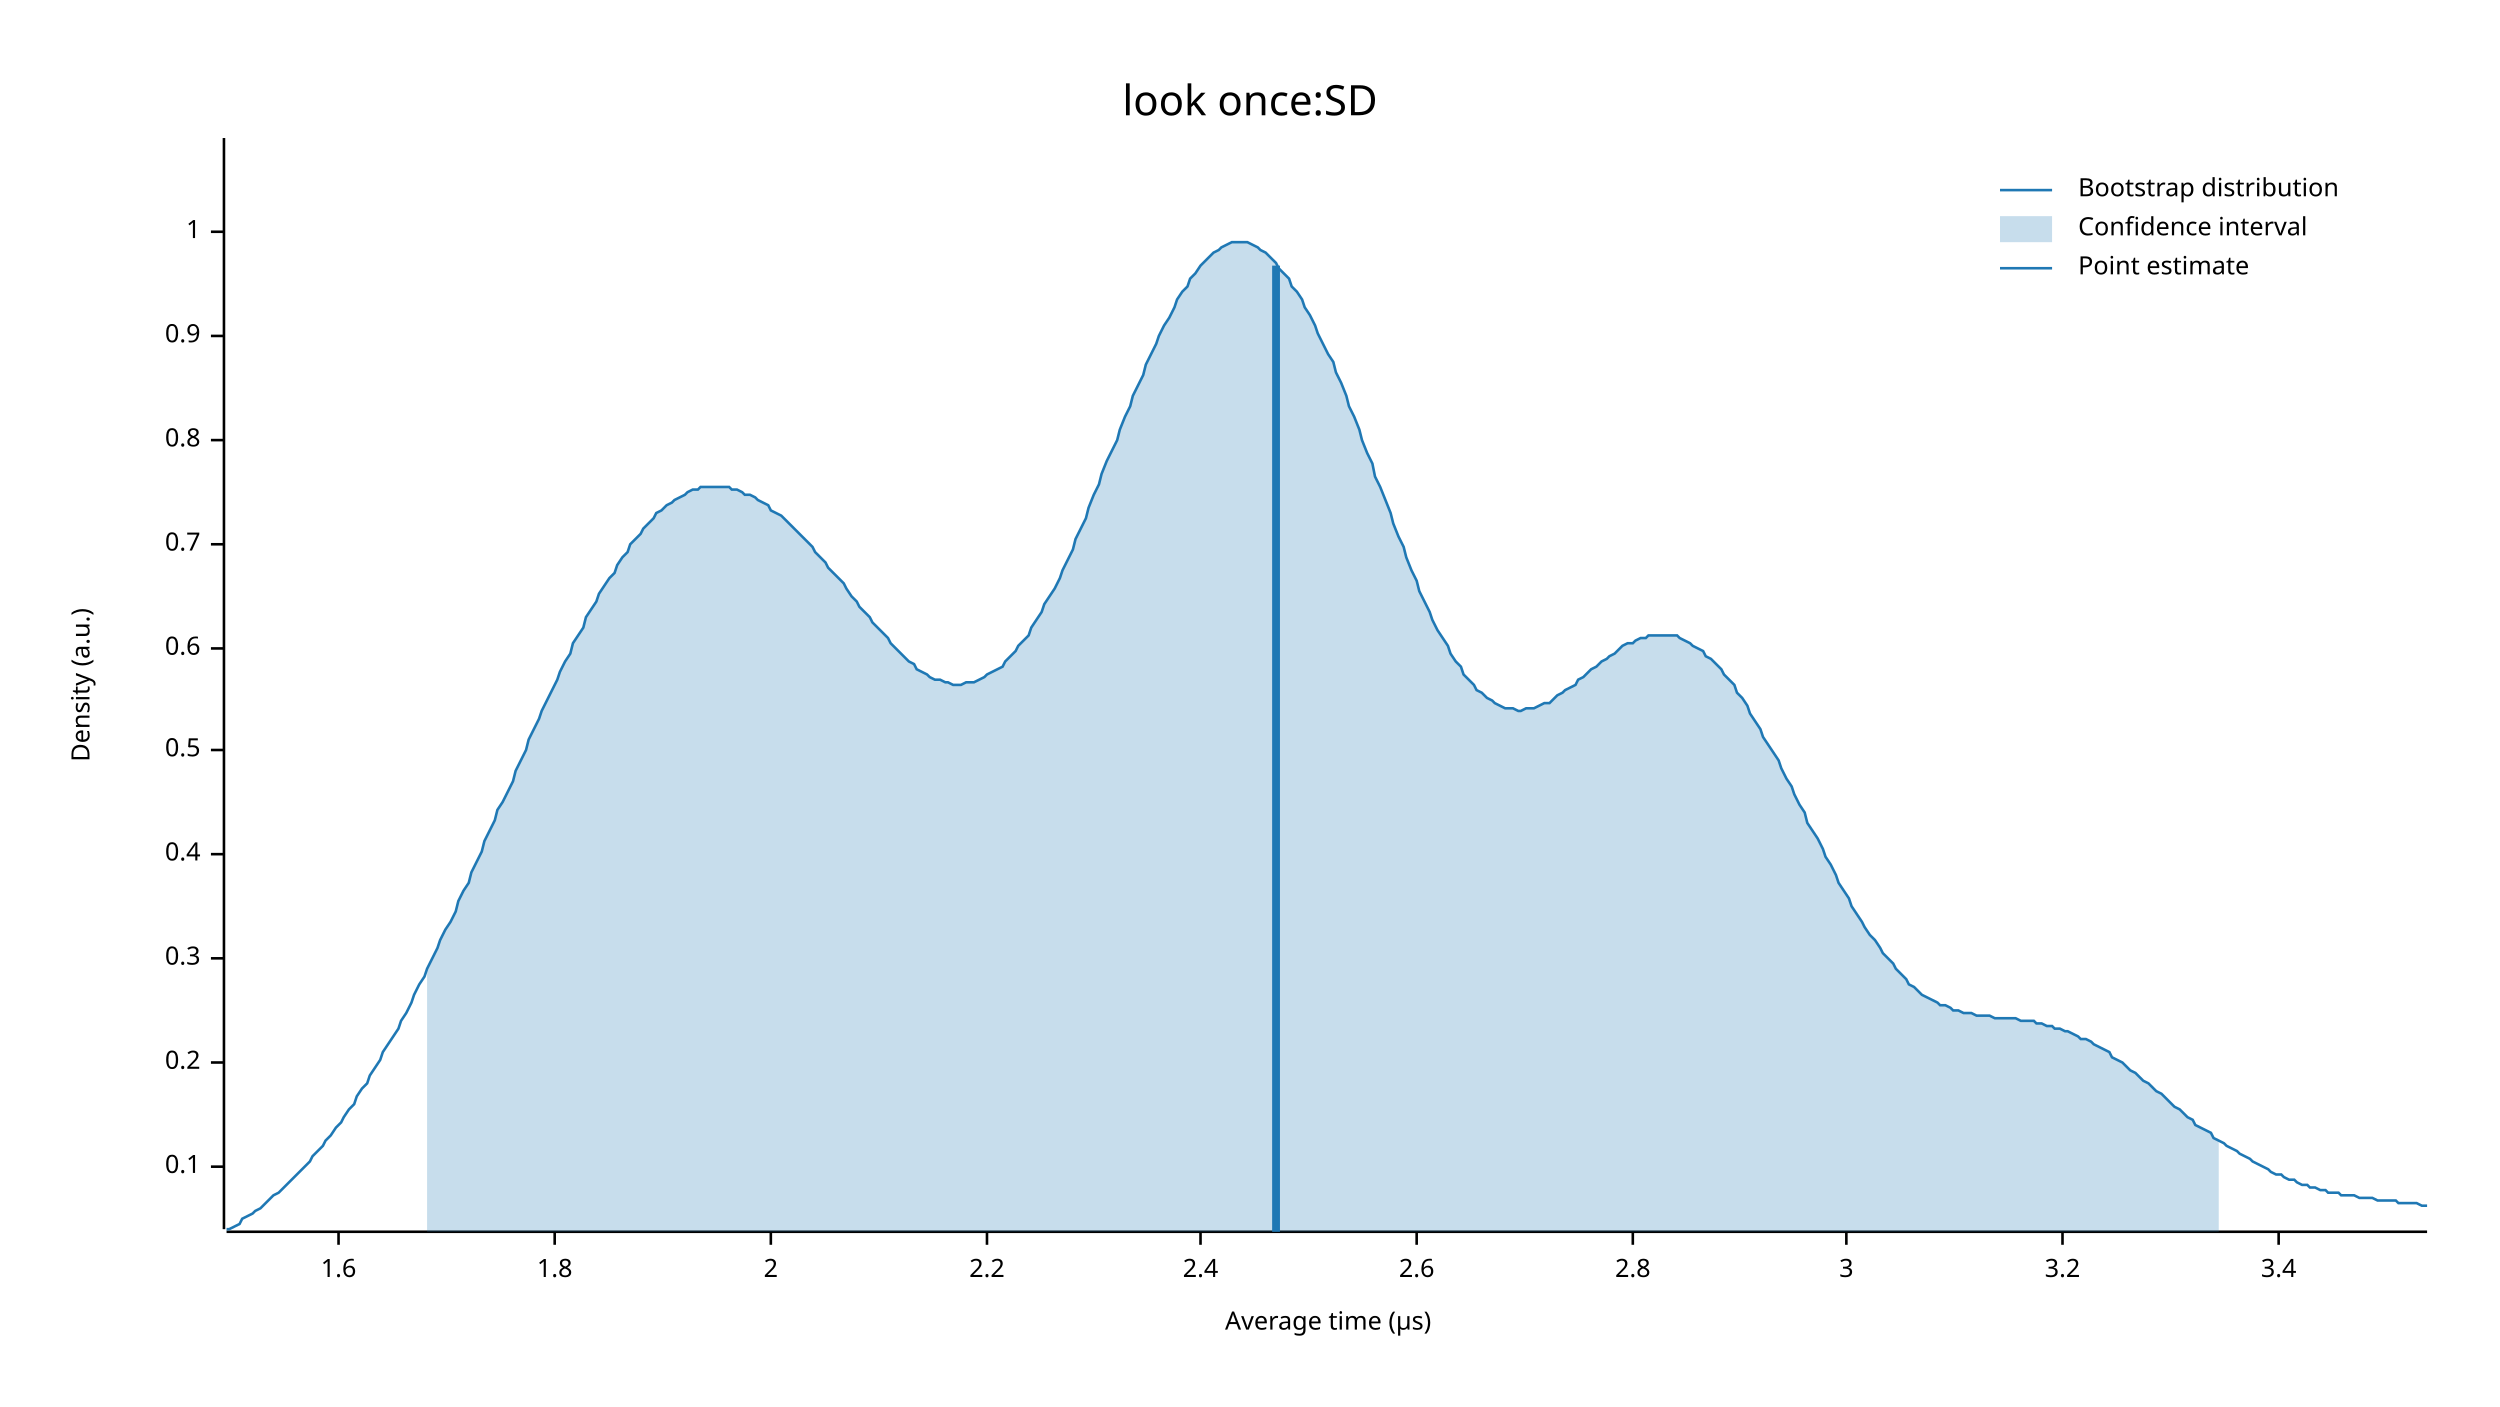
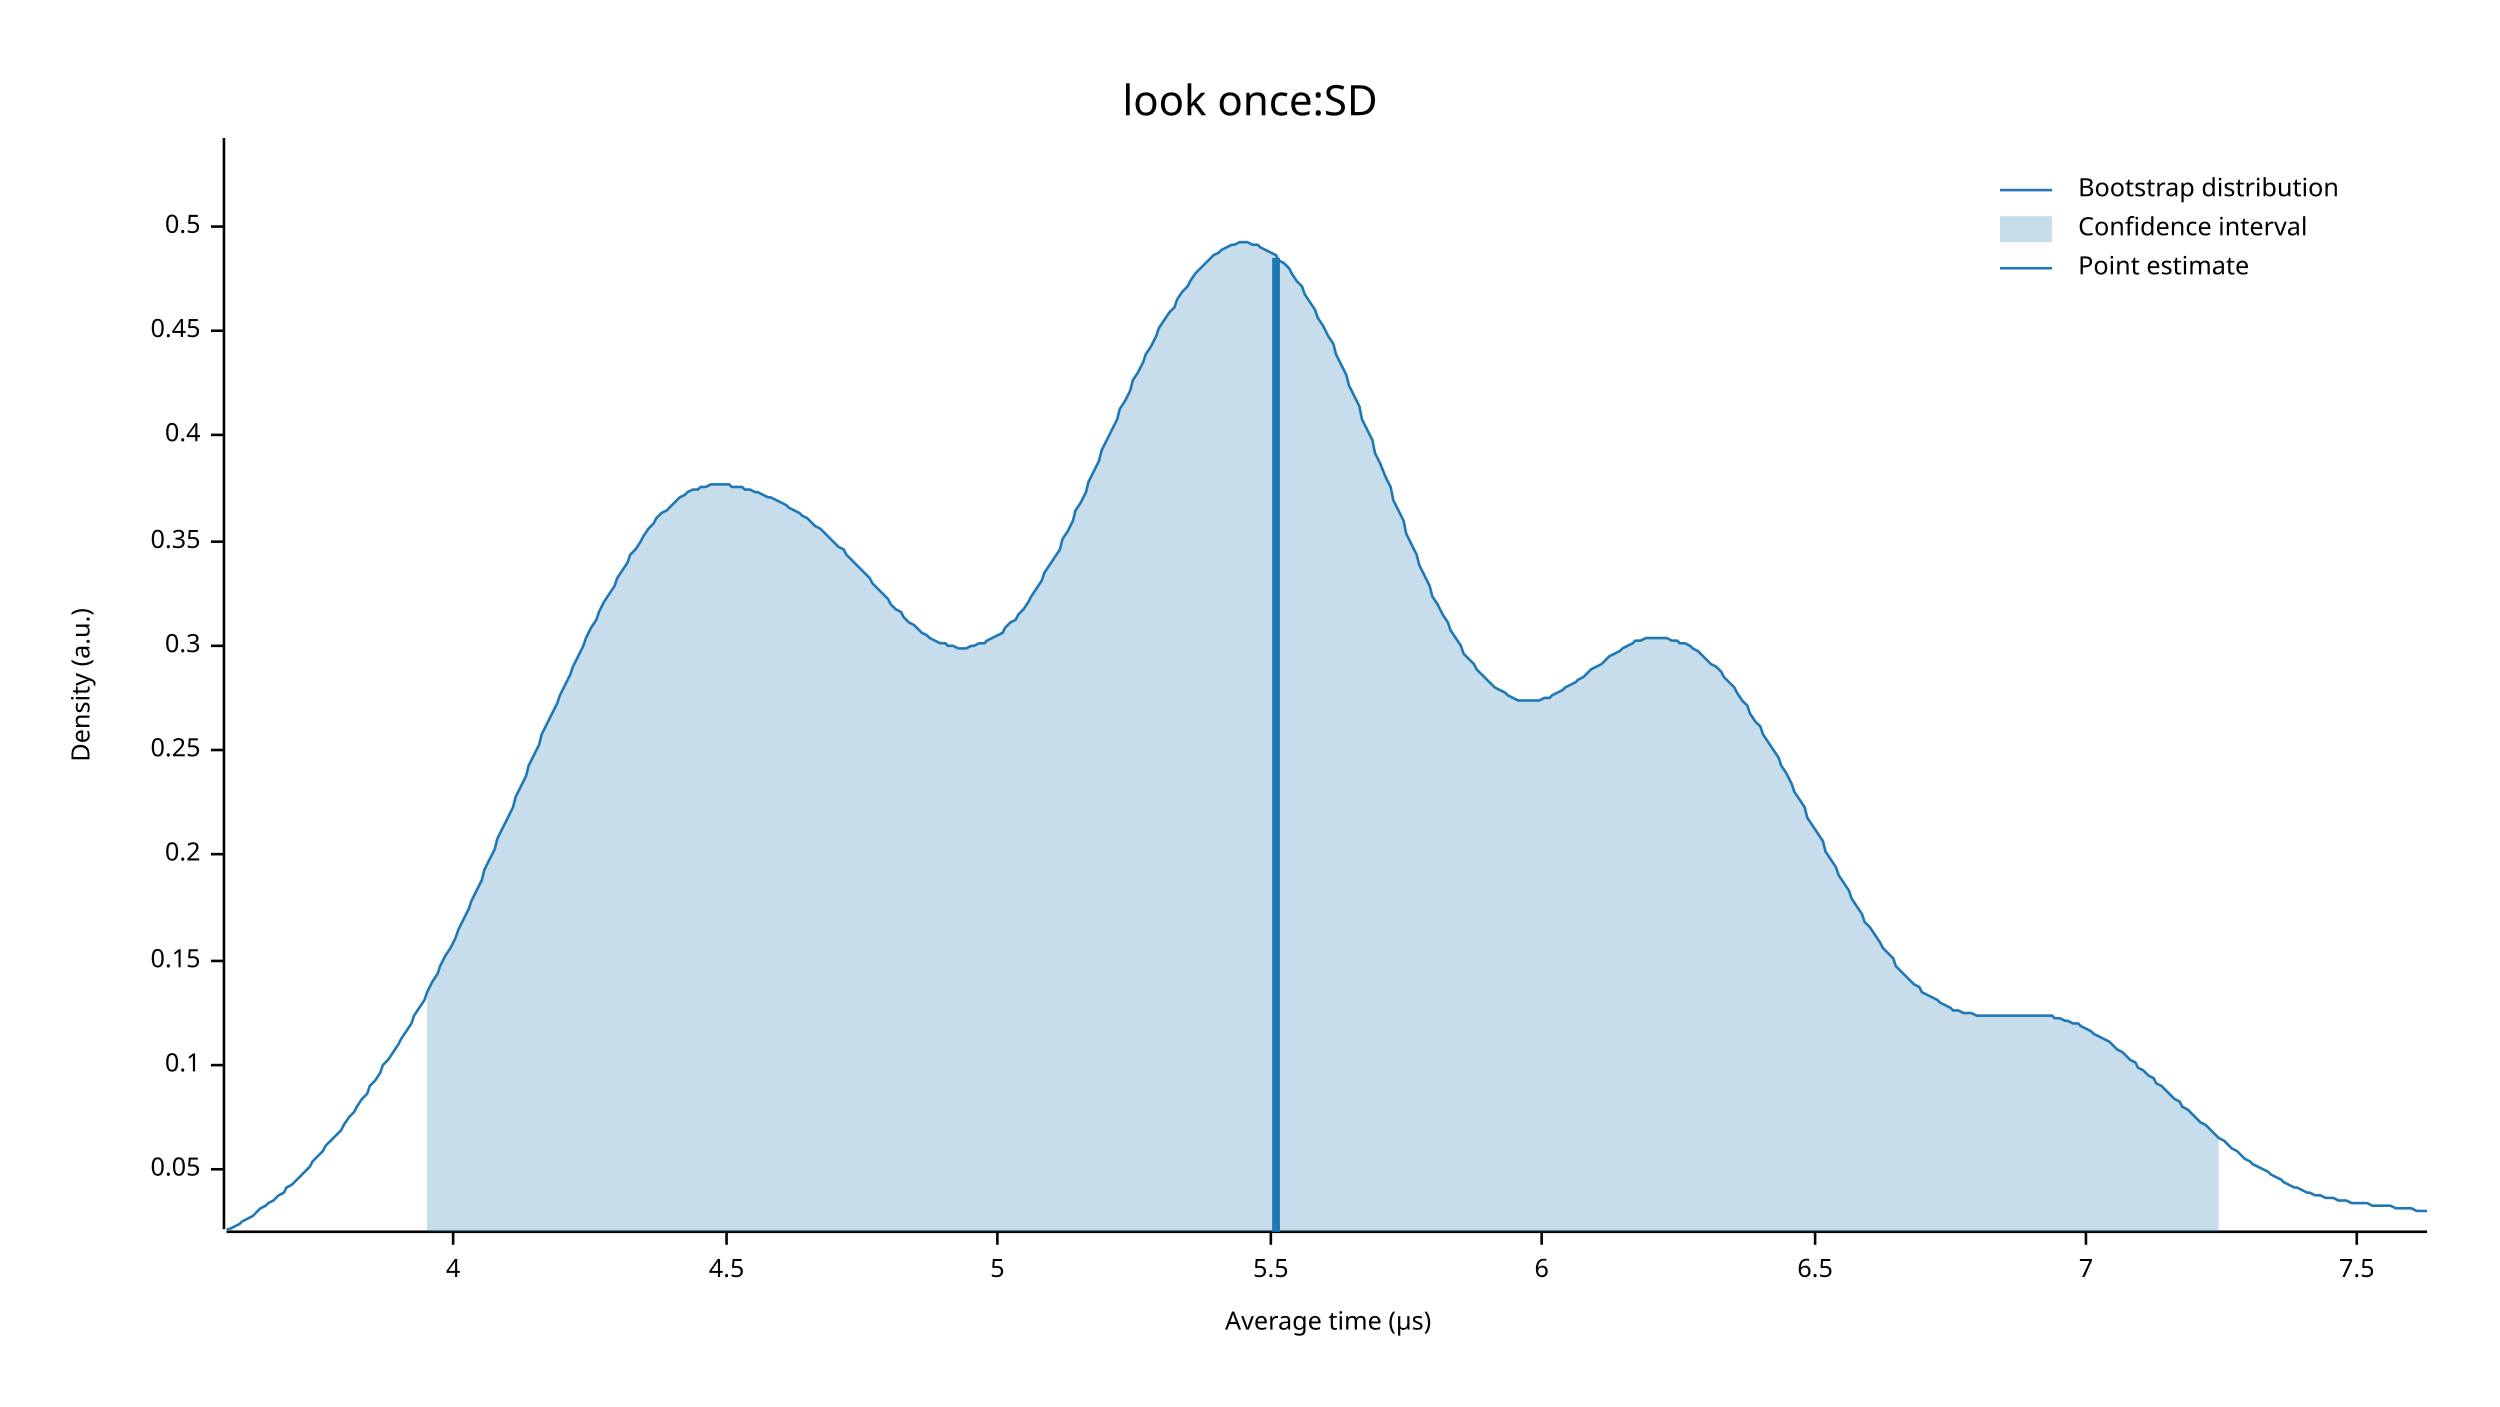
<svg xmlns="http://www.w3.org/2000/svg" width="960" height="540" viewBox="0 0 960 540">
  <text x="480" y="32" dy="0.76em" text-anchor="middle" font-family="sans-serif" font-size="16.129" opacity="1" fill="#000000">
look once:SD
</text>
  <text x="27" y="263" dy="0.76em" text-anchor="middle" font-family="sans-serif" font-size="9.677" opacity="1" fill="#000000" transform="rotate(270, 27, 263)">
Density (a.u.)
</text>
  <text x="510" y="513" dy="-0.5ex" text-anchor="middle" font-family="sans-serif" font-size="9.677" opacity="1" fill="#000000">
Average time (µs)
</text>
  <polyline fill="none" opacity="1" stroke="#000000" stroke-width="1" points="86,53 86,472 " />
-   <text x="77" y="448" dy="0.5ex" text-anchor="end" font-family="sans-serif" font-size="9.677" opacity="1" fill="#000000">
+   <text x="77" y="449" dy="0.5ex" text-anchor="end" font-family="sans-serif" font-size="9.677" opacity="1" fill="#000000">
+ 0.05
+ </text>
+   <polyline fill="none" opacity="1" stroke="#000000" stroke-width="1" points="81,449 86,449 " />
+   <text x="77" y="409" dy="0.5ex" text-anchor="end" font-family="sans-serif" font-size="9.677" opacity="1" fill="#000000">
0.1
</text>
-   <polyline fill="none" opacity="1" stroke="#000000" stroke-width="1" points="81,448 86,448 " />
-   <text x="77" y="408" dy="0.5ex" text-anchor="end" font-family="sans-serif" font-size="9.677" opacity="1" fill="#000000">
+   <polyline fill="none" opacity="1" stroke="#000000" stroke-width="1" points="81,409 86,409 " />
+   <text x="77" y="369" dy="0.5ex" text-anchor="end" font-family="sans-serif" font-size="9.677" opacity="1" fill="#000000">
+ 0.15
+ </text>
+   <polyline fill="none" opacity="1" stroke="#000000" stroke-width="1" points="81,369 86,369 " />
+   <text x="77" y="328" dy="0.5ex" text-anchor="end" font-family="sans-serif" font-size="9.677" opacity="1" fill="#000000">
0.2
- </text>
-   <polyline fill="none" opacity="1" stroke="#000000" stroke-width="1" points="81,408 86,408 " />
-   <text x="77" y="368" dy="0.5ex" text-anchor="end" font-family="sans-serif" font-size="9.677" opacity="1" fill="#000000">
- 0.3
- </text>
-   <polyline fill="none" opacity="1" stroke="#000000" stroke-width="1" points="81,368 86,368 " />
-   <text x="77" y="328" dy="0.5ex" text-anchor="end" font-family="sans-serif" font-size="9.677" opacity="1" fill="#000000">
- 0.4
</text>
  <polyline fill="none" opacity="1" stroke="#000000" stroke-width="1" points="81,328 86,328 " />
  <text x="77" y="288" dy="0.5ex" text-anchor="end" font-family="sans-serif" font-size="9.677" opacity="1" fill="#000000">
+ 0.25
+ </text>
+   <polyline fill="none" opacity="1" stroke="#000000" stroke-width="1" points="81,288 86,288 " />
+   <text x="77" y="248" dy="0.5ex" text-anchor="end" font-family="sans-serif" font-size="9.677" opacity="1" fill="#000000">
+ 0.3
+ </text>
+   <polyline fill="none" opacity="1" stroke="#000000" stroke-width="1" points="81,248 86,248 " />
+   <text x="77" y="208" dy="0.5ex" text-anchor="end" font-family="sans-serif" font-size="9.677" opacity="1" fill="#000000">
+ 0.35
+ </text>
+   <polyline fill="none" opacity="1" stroke="#000000" stroke-width="1" points="81,208 86,208 " />
+   <text x="77" y="167" dy="0.5ex" text-anchor="end" font-family="sans-serif" font-size="9.677" opacity="1" fill="#000000">
+ 0.4
+ </text>
+   <polyline fill="none" opacity="1" stroke="#000000" stroke-width="1" points="81,167 86,167 " />
+   <text x="77" y="127" dy="0.5ex" text-anchor="end" font-family="sans-serif" font-size="9.677" opacity="1" fill="#000000">
+ 0.45
+ </text>
+   <polyline fill="none" opacity="1" stroke="#000000" stroke-width="1" points="81,127 86,127 " />
+   <text x="77" y="87" dy="0.5ex" text-anchor="end" font-family="sans-serif" font-size="9.677" opacity="1" fill="#000000">
0.5
</text>
-   <polyline fill="none" opacity="1" stroke="#000000" stroke-width="1" points="81,288 86,288 " />
-   <text x="77" y="249" dy="0.5ex" text-anchor="end" font-family="sans-serif" font-size="9.677" opacity="1" fill="#000000">
- 0.6
+   <polyline fill="none" opacity="1" stroke="#000000" stroke-width="1" points="81,87 86,87 " />
+   <polyline fill="none" opacity="1" stroke="#000000" stroke-width="1" points="87,473 932,473 " />
+   <text x="174" y="483" dy="0.76em" text-anchor="middle" font-family="sans-serif" font-size="9.677" opacity="1" fill="#000000">
+ 4
</text>
-   <polyline fill="none" opacity="1" stroke="#000000" stroke-width="1" points="81,249 86,249 " />
-   <text x="77" y="209" dy="0.5ex" text-anchor="end" font-family="sans-serif" font-size="9.677" opacity="1" fill="#000000">
- 0.7
+   <polyline fill="none" opacity="1" stroke="#000000" stroke-width="1" points="174,473 174,478 " />
+   <text x="279" y="483" dy="0.76em" text-anchor="middle" font-family="sans-serif" font-size="9.677" opacity="1" fill="#000000">
+ 4.5
</text>
-   <polyline fill="none" opacity="1" stroke="#000000" stroke-width="1" points="81,209 86,209 " />
-   <text x="77" y="169" dy="0.5ex" text-anchor="end" font-family="sans-serif" font-size="9.677" opacity="1" fill="#000000">
- 0.8
+   <polyline fill="none" opacity="1" stroke="#000000" stroke-width="1" points="279,473 279,478 " />
+   <text x="383" y="483" dy="0.76em" text-anchor="middle" font-family="sans-serif" font-size="9.677" opacity="1" fill="#000000">
+ 5
</text>
-   <polyline fill="none" opacity="1" stroke="#000000" stroke-width="1" points="81,169 86,169 " />
-   <text x="77" y="129" dy="0.5ex" text-anchor="end" font-family="sans-serif" font-size="9.677" opacity="1" fill="#000000">
- 0.9
+   <polyline fill="none" opacity="1" stroke="#000000" stroke-width="1" points="383,473 383,478 " />
+   <text x="488" y="483" dy="0.76em" text-anchor="middle" font-family="sans-serif" font-size="9.677" opacity="1" fill="#000000">
+ 5.5
</text>
-   <polyline fill="none" opacity="1" stroke="#000000" stroke-width="1" points="81,129 86,129 " />
-   <text x="77" y="89" dy="0.5ex" text-anchor="end" font-family="sans-serif" font-size="9.677" opacity="1" fill="#000000">
- 1
+   <polyline fill="none" opacity="1" stroke="#000000" stroke-width="1" points="488,473 488,478 " />
+   <text x="592" y="483" dy="0.76em" text-anchor="middle" font-family="sans-serif" font-size="9.677" opacity="1" fill="#000000">
+ 6
</text>
-   <polyline fill="none" opacity="1" stroke="#000000" stroke-width="1" points="81,89 86,89 " />
-   <polyline fill="none" opacity="1" stroke="#000000" stroke-width="1" points="87,473 932,473 " />
-   <text x="130" y="483" dy="0.76em" text-anchor="middle" font-family="sans-serif" font-size="9.677" opacity="1" fill="#000000">
- 1.6
+   <polyline fill="none" opacity="1" stroke="#000000" stroke-width="1" points="592,473 592,478 " />
+   <text x="697" y="483" dy="0.76em" text-anchor="middle" font-family="sans-serif" font-size="9.677" opacity="1" fill="#000000">
+ 6.5
</text>
-   <polyline fill="none" opacity="1" stroke="#000000" stroke-width="1" points="130,473 130,478 " />
-   <text x="213" y="483" dy="0.76em" text-anchor="middle" font-family="sans-serif" font-size="9.677" opacity="1" fill="#000000">
- 1.8
+   <polyline fill="none" opacity="1" stroke="#000000" stroke-width="1" points="697,473 697,478 " />
+   <text x="801" y="483" dy="0.76em" text-anchor="middle" font-family="sans-serif" font-size="9.677" opacity="1" fill="#000000">
+ 7
</text>
-   <polyline fill="none" opacity="1" stroke="#000000" stroke-width="1" points="213,473 213,478 " />
-   <text x="296" y="483" dy="0.76em" text-anchor="middle" font-family="sans-serif" font-size="9.677" opacity="1" fill="#000000">
- 2
+   <polyline fill="none" opacity="1" stroke="#000000" stroke-width="1" points="801,473 801,478 " />
+   <text x="905" y="483" dy="0.76em" text-anchor="middle" font-family="sans-serif" font-size="9.677" opacity="1" fill="#000000">
+ 7.5
</text>
-   <polyline fill="none" opacity="1" stroke="#000000" stroke-width="1" points="296,473 296,478 " />
-   <text x="379" y="483" dy="0.76em" text-anchor="middle" font-family="sans-serif" font-size="9.677" opacity="1" fill="#000000">
- 2.2
- </text>
-   <polyline fill="none" opacity="1" stroke="#000000" stroke-width="1" points="379,473 379,478 " />
-   <text x="461" y="483" dy="0.76em" text-anchor="middle" font-family="sans-serif" font-size="9.677" opacity="1" fill="#000000">
- 2.4
- </text>
-   <polyline fill="none" opacity="1" stroke="#000000" stroke-width="1" points="461,473 461,478 " />
-   <text x="544" y="483" dy="0.76em" text-anchor="middle" font-family="sans-serif" font-size="9.677" opacity="1" fill="#000000">
- 2.6
- </text>
-   <polyline fill="none" opacity="1" stroke="#000000" stroke-width="1" points="544,473 544,478 " />
-   <text x="627" y="483" dy="0.76em" text-anchor="middle" font-family="sans-serif" font-size="9.677" opacity="1" fill="#000000">
- 2.8
- </text>
-   <polyline fill="none" opacity="1" stroke="#000000" stroke-width="1" points="627,473 627,478 " />
-   <text x="709" y="483" dy="0.76em" text-anchor="middle" font-family="sans-serif" font-size="9.677" opacity="1" fill="#000000">
- 3
- </text>
-   <polyline fill="none" opacity="1" stroke="#000000" stroke-width="1" points="709,473 709,478 " />
-   <text x="792" y="483" dy="0.76em" text-anchor="middle" font-family="sans-serif" font-size="9.677" opacity="1" fill="#000000">
- 3.2
- </text>
-   <polyline fill="none" opacity="1" stroke="#000000" stroke-width="1" points="792,473 792,478 " />
-   <text x="875" y="483" dy="0.76em" text-anchor="middle" font-family="sans-serif" font-size="9.677" opacity="1" fill="#000000">
- 3.4
- </text>
-   <polyline fill="none" opacity="1" stroke="#000000" stroke-width="1" points="875,473 875,478 " />
-   <polyline fill="none" opacity="1" stroke="#1F78B4" stroke-width="1" points="87,472 88,472 90,471 92,470 93,468 95,467 97,466 98,465 100,464 102,462 103,461 105,459 107,458 109,456 110,455 112,453 114,451 115,450 117,448 119,446 120,444 122,442 124,440 125,438 127,436 129,433 131,431 132,429 134,426 136,424 137,421 139,418 141,416 142,413 144,410 146,407 147,404 149,401 151,398 153,395 154,392 156,389 158,385 159,382 161,378 163,375 164,372 166,368 168,364 169,361 171,357 173,354 175,350 176,346 178,342 180,339 181,335 183,331 185,327 186,323 188,319 190,315 191,311 193,308 195,304 197,300 198,296 200,292 202,288 203,284 205,280 207,276 208,273 210,269 212,265 214,261 215,258 217,254 219,251 220,247 222,244 224,241 225,237 227,234 229,231 230,228 232,225 234,222 236,220 237,217 239,214 241,212 242,209 244,207 246,205 247,203 249,201 251,199 252,197 254,196 256,194 258,193 259,192 261,191 263,190 264,189 266,188 268,188 269,187 271,187 273,187 274,187 276,187 278,187 280,187 281,188 283,188 285,189 286,190 288,190 290,191 291,192 293,193 295,194 296,196 298,197 300,198 302,200 303,201 305,203 307,205 308,206 310,208 312,210 313,212 315,214 317,216 318,218 320,220 322,222 324,224 325,226 327,229 329,231 330,233 332,235 334,237 335,239 337,241 339,243 341,245 342,247 344,249 346,251 347,252 349,254 351,255 352,257 354,258 356,259 357,260 359,261 361,261 363,262 364,262 366,263 368,263 369,263 371,262 373,262 374,262 376,261 378,260 379,259 381,258 383,257 385,256 386,254 388,252 390,250 391,248 393,246 395,244 396,241 398,238 400,235 401,232 403,229 405,226 407,222 408,219 410,215 412,211 413,207 415,203 417,199 418,195 420,190 422,186 423,182 425,177 427,173 429,169 430,165 432,160 434,156 435,152 437,148 439,144 440,140 442,136 444,132 445,129 447,125 449,122 451,118 452,115 454,112 456,110 457,107 459,105 461,102 462,101 464,99 466,97 468,96 469,95 471,94 473,93 474,93 476,93 478,93 479,93 481,94 483,95 484,96 486,97 488,99 490,101 491,103 493,105 495,107 496,110 498,112 500,115 501,118 503,121 505,125 506,128 508,132 510,136 512,139 513,143 515,147 517,152 518,156 520,160 522,165 523,169 525,174 527,178 528,183 530,187 532,192 534,197 535,201 537,206 539,210 540,214 542,219 544,223 545,227 547,231 549,235 550,238 552,242 554,245 556,248 557,251 559,254 561,256 562,259 564,261 566,263 567,265 569,266 571,268 573,269 574,270 576,271 578,272 579,272 581,272 583,273 584,273 586,272 588,272 589,272 591,271 593,270 595,270 596,269 598,267 600,266 601,265 603,264 605,263 606,261 608,260 610,258 611,257 613,256 615,254 617,253 618,252 620,251 622,249 623,248 625,247 627,247 628,246 630,245 632,245 633,244 635,244 637,244 639,244 640,244 642,244 644,244 645,245 647,246 649,247 650,248 652,249 654,250 655,252 657,253 659,255 661,257 662,259 664,261 666,263 667,266 669,268 671,271 672,274 674,277 676,280 677,283 679,286 681,289 683,292 684,295 686,299 688,302 689,305 691,309 693,312 694,316 696,319 698,322 700,326 701,329 703,332 705,336 706,339 708,342 710,345 711,348 713,351 715,354 716,356 718,359 720,361 722,364 723,366 725,368 727,370 728,372 730,374 732,376 733,378 735,379 737,381 738,382 740,383 742,384 744,385 745,386 747,386 749,387 750,388 752,388 754,389 755,389 757,389 759,390 760,390 762,390 764,390 766,391 767,391 769,391 771,391 772,391 774,391 776,392 777,392 779,392 781,392 782,393 784,393 786,394 788,394 789,395 791,395 793,396 794,396 796,397 798,398 799,399 801,399 803,400 804,401 806,402 808,403 810,404 811,406 813,407 815,408 816,409 818,411 820,412 821,413 823,415 825,416 827,418 828,419 830,420 832,422 833,423 835,425 837,426 838,427 840,429 842,430 843,432 845,433 847,434 849,435 850,437 852,438 854,439 855,440 857,441 859,442 860,443 862,444 864,445 865,446 867,447 869,448 871,449 872,450 874,451 876,451 877,452 879,453 881,453 882,454 884,455 886,455 887,456 889,456 891,457 893,457 894,458 896,458 898,458 899,459 901,459 903,459 904,459 906,460 908,460 909,460 911,460 913,461 915,461 916,461 918,461 920,461 921,462 923,462 925,462 926,462 928,462 930,463 932,463 " />
-   <polygon opacity="0.25" fill="#1F78B4" points="164,372 166,368 168,364 169,361 171,357 173,354 175,350 176,346 178,342 180,339 181,335 183,331 185,327 186,323 188,319 190,315 191,311 193,308 195,304 197,300 198,296 200,292 202,288 203,284 205,280 207,276 208,273 210,269 212,265 214,261 215,258 217,254 219,251 220,247 222,244 224,241 225,237 227,234 229,231 230,228 232,225 234,222 236,220 237,217 239,214 241,212 242,209 244,207 246,205 247,203 249,201 251,199 252,197 254,196 256,194 258,193 259,192 261,191 263,190 264,189 266,188 268,188 269,187 271,187 273,187 274,187 276,187 278,187 280,187 281,188 283,188 285,189 286,190 288,190 290,191 291,192 293,193 295,194 296,196 298,197 300,198 302,200 303,201 305,203 307,205 308,206 310,208 312,210 313,212 315,214 317,216 318,218 320,220 322,222 324,224 325,226 327,229 329,231 330,233 332,235 334,237 335,239 337,241 339,243 341,245 342,247 344,249 346,251 347,252 349,254 351,255 352,257 354,258 356,259 357,260 359,261 361,261 363,262 364,262 366,263 368,263 369,263 371,262 373,262 374,262 376,261 378,260 379,259 381,258 383,257 385,256 386,254 388,252 390,250 391,248 393,246 395,244 396,241 398,238 400,235 401,232 403,229 405,226 407,222 408,219 410,215 412,211 413,207 415,203 417,199 418,195 420,190 422,186 423,182 425,177 427,173 429,169 430,165 432,160 434,156 435,152 437,148 439,144 440,140 442,136 444,132 445,129 447,125 449,122 451,118 452,115 454,112 456,110 457,107 459,105 461,102 462,101 464,99 466,97 468,96 469,95 471,94 473,93 474,93 476,93 478,93 479,93 481,94 483,95 484,96 486,97 488,99 490,101 491,103 493,105 495,107 496,110 498,112 500,115 501,118 503,121 505,125 506,128 508,132 510,136 512,139 513,143 515,147 517,152 518,156 520,160 522,165 523,169 525,174 527,178 528,183 530,187 532,192 534,197 535,201 537,206 539,210 540,214 542,219 544,223 545,227 547,231 549,235 550,238 552,242 554,245 556,248 557,251 559,254 561,256 562,259 564,261 566,263 567,265 569,266 571,268 573,269 574,270 576,271 578,272 579,272 581,272 583,273 584,273 586,272 588,272 589,272 591,271 593,270 595,270 596,269 598,267 600,266 601,265 603,264 605,263 606,261 608,260 610,258 611,257 613,256 615,254 617,253 618,252 620,251 622,249 623,248 625,247 627,247 628,246 630,245 632,245 633,244 635,244 637,244 639,244 640,244 642,244 644,244 645,245 647,246 649,247 650,248 652,249 654,250 655,252 657,253 659,255 661,257 662,259 664,261 666,263 667,266 669,268 671,271 672,274 674,277 676,280 677,283 679,286 681,289 683,292 684,295 686,299 688,302 689,305 691,309 693,312 694,316 696,319 698,322 700,326 701,329 703,332 705,336 706,339 708,342 710,345 711,348 713,351 715,354 716,356 718,359 720,361 722,364 723,366 725,368 727,370 728,372 730,374 732,376 733,378 735,379 737,381 738,382 740,383 742,384 744,385 745,386 747,386 749,387 750,388 752,388 754,389 755,389 757,389 759,390 760,390 762,390 764,390 766,391 767,391 769,391 771,391 772,391 774,391 776,392 777,392 779,392 781,392 782,393 784,393 786,394 788,394 789,395 791,395 793,396 794,396 796,397 798,398 799,399 801,399 803,400 804,401 806,402 808,403 810,404 811,406 813,407 815,408 816,409 818,411 820,412 821,413 823,415 825,416 827,418 828,419 830,420 832,422 833,423 835,425 837,426 838,427 840,429 842,430 843,432 845,433 847,434 849,435 850,437 852,438 852,473 164,473 " />
-   <polyline fill="none" opacity="1" stroke="#1F78B4" stroke-width="3" points="490,473 490,102 " />
+   <polyline fill="none" opacity="1" stroke="#000000" stroke-width="1" points="905,473 905,478 " />
+   <polyline fill="none" opacity="1" stroke="#1F78B4" stroke-width="1" points="87,472 88,472 90,471 92,470 93,469 95,468 97,467 98,466 100,464 102,463 103,462 105,461 107,459 109,458 110,456 112,455 114,453 115,452 117,450 119,448 120,446 122,444 124,442 125,440 127,438 129,436 131,434 132,432 134,429 136,427 137,425 139,422 141,420 142,417 144,415 146,412 147,409 149,407 151,404 153,401 154,399 156,396 158,393 159,390 161,387 163,384 164,381 166,377 168,374 169,371 171,367 173,364 175,360 176,357 178,353 180,349 181,346 183,342 185,338 186,334 188,330 190,326 191,322 193,318 195,314 197,310 198,306 200,302 202,298 203,294 205,290 207,286 208,282 210,278 212,274 214,270 215,267 217,263 219,259 220,256 222,252 224,248 225,245 227,241 229,238 230,235 232,231 234,228 236,225 237,222 239,219 241,216 242,213 244,211 246,208 247,206 249,203 251,201 252,199 254,197 256,196 258,194 259,193 261,191 263,190 264,189 266,188 268,188 269,187 271,187 273,186 274,186 276,186 278,186 280,186 281,187 283,187 285,187 286,188 288,188 290,189 291,189 293,190 295,191 296,191 298,192 300,193 302,194 303,195 305,196 307,197 308,198 310,199 312,201 313,202 315,203 317,205 318,206 320,208 322,210 324,211 325,213 327,215 329,217 330,218 332,220 334,222 335,224 337,226 339,228 341,230 342,232 344,234 346,235 347,237 349,239 351,240 352,241 354,243 356,244 357,245 359,246 361,247 363,247 364,248 366,248 368,249 369,249 371,249 373,248 374,248 376,247 378,247 379,246 381,245 383,244 385,243 386,241 388,239 390,238 391,236 393,234 395,231 396,229 398,226 400,223 401,220 403,217 405,214 407,211 408,207 410,204 412,200 413,196 415,193 417,189 418,185 420,181 422,177 423,173 425,169 427,165 429,161 430,157 432,154 434,150 435,146 437,143 439,139 440,136 442,133 444,129 445,126 447,123 449,120 451,118 452,115 454,112 456,110 457,108 459,105 461,103 462,102 464,100 466,98 468,97 469,96 471,95 473,94 474,94 476,93 478,93 479,93 481,94 483,94 484,95 486,96 488,97 490,98 491,100 493,101 495,103 496,105 498,108 500,110 501,113 503,116 505,119 506,122 508,125 510,129 512,132 513,136 515,140 517,144 518,148 520,152 522,156 523,161 525,165 527,169 528,174 530,178 532,183 534,187 535,192 537,196 539,200 540,205 542,209 544,213 545,217 547,221 549,225 550,229 552,232 554,236 556,239 557,242 559,245 561,248 562,251 564,253 566,255 567,257 569,259 571,261 573,263 574,264 576,265 578,266 579,267 581,268 583,269 584,269 586,269 588,269 589,269 591,269 593,268 595,268 596,267 598,266 600,265 601,264 603,263 605,262 606,261 608,260 610,258 611,257 613,256 615,255 617,253 618,252 620,251 622,250 623,249 625,248 627,247 628,246 630,246 632,245 633,245 635,245 637,245 639,245 640,245 642,246 644,246 645,247 647,247 649,248 650,249 652,250 654,252 655,253 657,255 659,256 661,258 662,260 664,262 666,264 667,266 669,269 671,271 672,274 674,277 676,279 677,282 679,285 681,288 683,291 684,294 686,297 688,301 689,304 691,307 693,310 694,314 696,317 698,320 700,323 701,327 703,330 705,333 706,336 708,339 710,342 711,345 713,348 715,351 716,354 718,356 720,359 722,362 723,364 725,366 727,368 728,371 730,373 732,375 733,376 735,378 737,379 738,381 740,382 742,383 744,384 745,385 747,386 749,387 750,388 752,388 754,389 755,389 757,389 759,390 760,390 762,390 764,390 766,390 767,390 769,390 771,390 772,390 774,390 776,390 777,390 779,390 781,390 782,390 784,390 786,390 788,390 789,391 791,391 793,392 794,392 796,393 798,393 799,394 801,395 803,396 804,397 806,398 808,399 810,400 811,401 813,403 815,404 816,405 818,407 820,408 821,410 823,411 825,413 827,414 828,416 830,417 832,419 833,420 835,422 837,423 838,425 840,426 842,428 843,429 845,431 847,432 849,434 850,435 852,437 854,438 855,439 857,441 859,442 860,443 862,445 864,446 865,447 867,448 869,449 871,450 872,451 874,452 876,453 877,454 879,455 881,456 882,456 884,457 886,458 887,458 889,459 891,459 893,460 894,460 896,460 898,461 899,461 901,461 903,462 904,462 906,462 908,462 909,462 911,463 913,463 915,463 916,463 918,463 920,464 921,464 923,464 925,464 926,464 928,465 930,465 932,465 " />
+   <polygon opacity="0.25" fill="#1F78B4" points="164,381 166,377 168,374 169,371 171,367 173,364 175,360 176,357 178,353 180,349 181,346 183,342 185,338 186,334 188,330 190,326 191,322 193,318 195,314 197,310 198,306 200,302 202,298 203,294 205,290 207,286 208,282 210,278 212,274 214,270 215,267 217,263 219,259 220,256 222,252 224,248 225,245 227,241 229,238 230,235 232,231 234,228 236,225 237,222 239,219 241,216 242,213 244,211 246,208 247,206 249,203 251,201 252,199 254,197 256,196 258,194 259,193 261,191 263,190 264,189 266,188 268,188 269,187 271,187 273,186 274,186 276,186 278,186 280,186 281,187 283,187 285,187 286,188 288,188 290,189 291,189 293,190 295,191 296,191 298,192 300,193 302,194 303,195 305,196 307,197 308,198 310,199 312,201 313,202 315,203 317,205 318,206 320,208 322,210 324,211 325,213 327,215 329,217 330,218 332,220 334,222 335,224 337,226 339,228 341,230 342,232 344,234 346,235 347,237 349,239 351,240 352,241 354,243 356,244 357,245 359,246 361,247 363,247 364,248 366,248 368,249 369,249 371,249 373,248 374,248 376,247 378,247 379,246 381,245 383,244 385,243 386,241 388,239 390,238 391,236 393,234 395,231 396,229 398,226 400,223 401,220 403,217 405,214 407,211 408,207 410,204 412,200 413,196 415,193 417,189 418,185 420,181 422,177 423,173 425,169 427,165 429,161 430,157 432,154 434,150 435,146 437,143 439,139 440,136 442,133 444,129 445,126 447,123 449,120 451,118 452,115 454,112 456,110 457,108 459,105 461,103 462,102 464,100 466,98 468,97 469,96 471,95 473,94 474,94 476,93 478,93 479,93 481,94 483,94 484,95 486,96 488,97 490,98 491,100 493,101 495,103 496,105 498,108 500,110 501,113 503,116 505,119 506,122 508,125 510,129 512,132 513,136 515,140 517,144 518,148 520,152 522,156 523,161 525,165 527,169 528,174 530,178 532,183 534,187 535,192 537,196 539,200 540,205 542,209 544,213 545,217 547,221 549,225 550,229 552,232 554,236 556,239 557,242 559,245 561,248 562,251 564,253 566,255 567,257 569,259 571,261 573,263 574,264 576,265 578,266 579,267 581,268 583,269 584,269 586,269 588,269 589,269 591,269 593,268 595,268 596,267 598,266 600,265 601,264 603,263 605,262 606,261 608,260 610,258 611,257 613,256 615,255 617,253 618,252 620,251 622,250 623,249 625,248 627,247 628,246 630,246 632,245 633,245 635,245 637,245 639,245 640,245 642,246 644,246 645,247 647,247 649,248 650,249 652,250 654,252 655,253 657,255 659,256 661,258 662,260 664,262 666,264 667,266 669,269 671,271 672,274 674,277 676,279 677,282 679,285 681,288 683,291 684,294 686,297 688,301 689,304 691,307 693,310 694,314 696,317 698,320 700,323 701,327 703,330 705,333 706,336 708,339 710,342 711,345 713,348 715,351 716,354 718,356 720,359 722,362 723,364 725,366 727,368 728,371 730,373 732,375 733,376 735,378 737,379 738,381 740,382 742,383 744,384 745,385 747,386 749,387 750,388 752,388 754,389 755,389 757,389 759,390 760,390 762,390 764,390 766,390 767,390 769,390 771,390 772,390 774,390 776,390 777,390 779,390 781,390 782,390 784,390 786,390 788,390 789,391 791,391 793,392 794,392 796,393 798,393 799,394 801,395 803,396 804,397 806,398 808,399 810,400 811,401 813,403 815,404 816,405 818,407 820,408 821,410 823,411 825,413 827,414 828,416 830,417 832,419 833,420 835,422 837,423 838,425 840,426 842,428 843,429 845,431 847,432 849,434 850,435 852,437 852,473 164,473 " />
+   <polyline fill="none" opacity="1" stroke="#1F78B4" stroke-width="3" points="490,473 490,99 " />
  <text x="798" y="68" dy="0.76em" text-anchor="start" font-family="sans-serif" font-size="9.677" opacity="1" fill="#000000">
Bootstrap distribution
</text>
  <text x="798" y="83" dy="0.76em" text-anchor="start" font-family="sans-serif" font-size="9.677" opacity="1" fill="#000000">
Confidence interval
</text>
  <text x="798" y="98" dy="0.76em" text-anchor="start" font-family="sans-serif" font-size="9.677" opacity="1" fill="#000000">
Point estimate
</text>
  <polyline fill="none" opacity="1" stroke="#1F78B4" stroke-width="1" points="768,73 788,73 " />
  <rect x="768" y="83" width="20" height="10" opacity="0.25" fill="#1F78B4" stroke="none" />
  <polyline fill="none" opacity="1" stroke="#1F78B4" stroke-width="1" points="768,103 788,103 " />
</svg>
